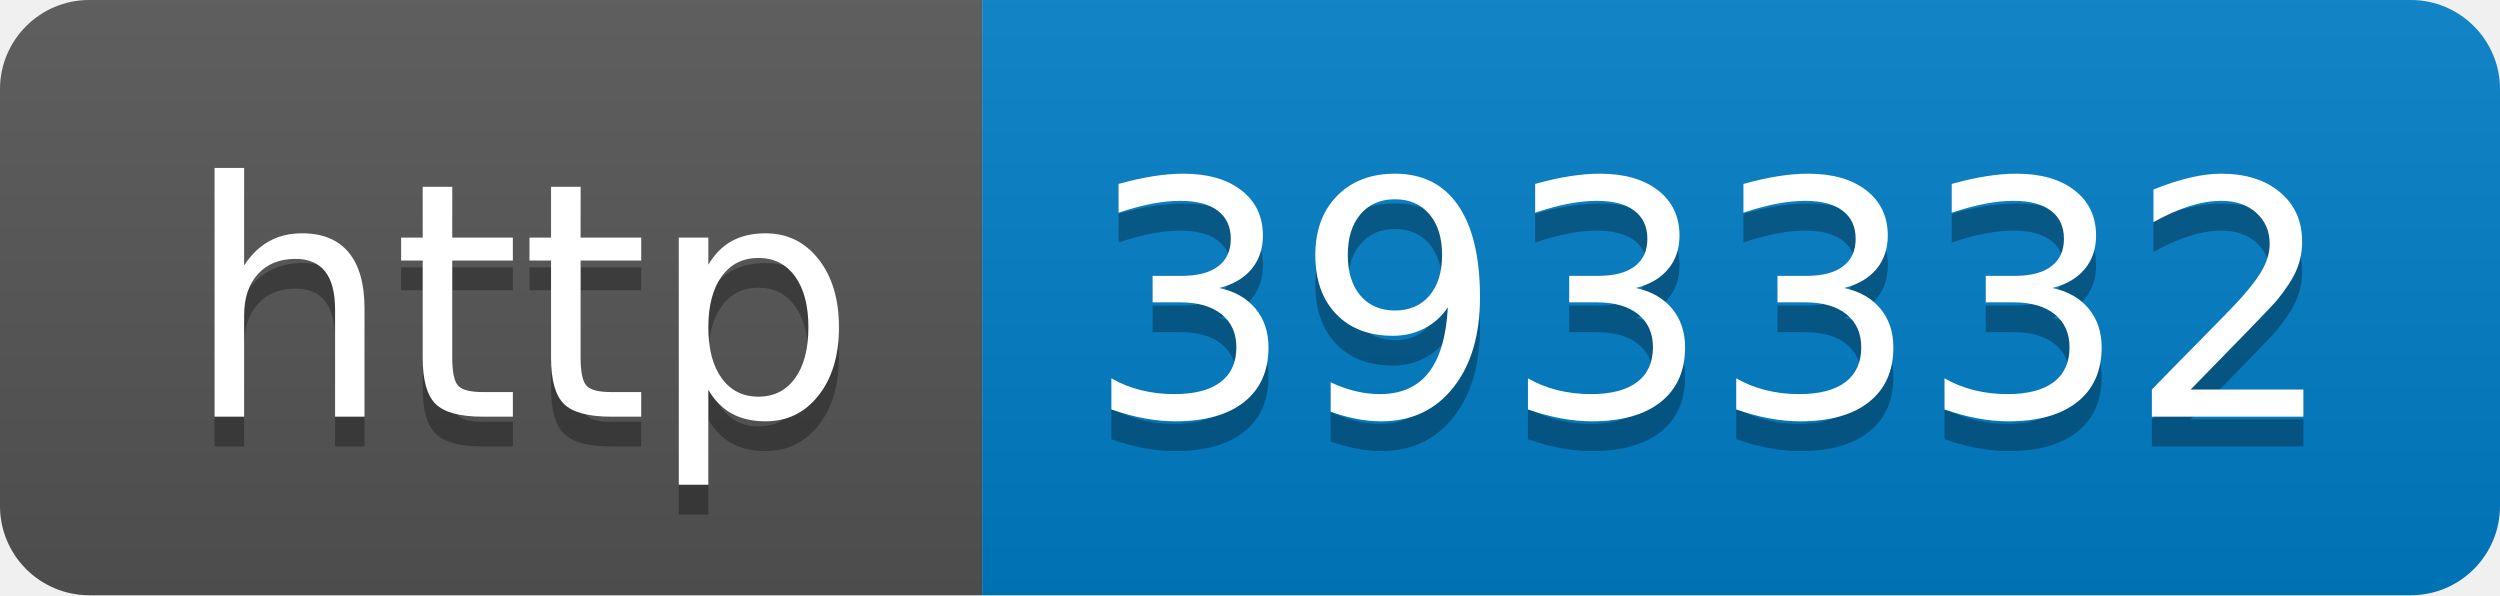
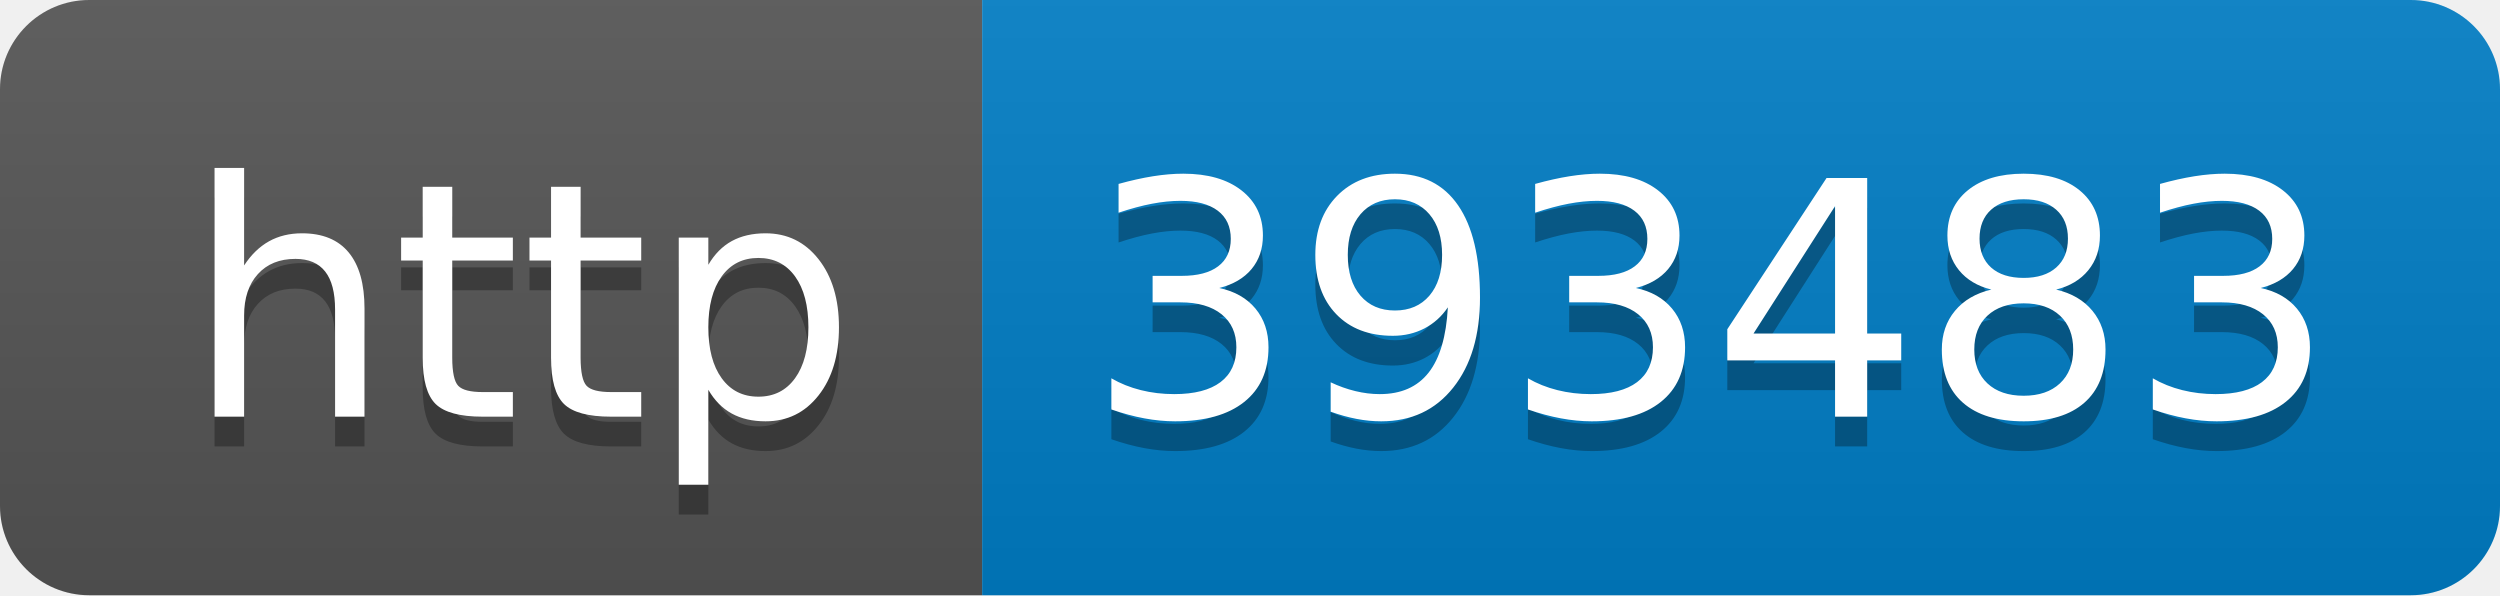
- <svg xmlns="http://www.w3.org/2000/svg" width="84" height="20" role="img" aria-label="http: 393332">
+ <svg xmlns="http://www.w3.org/2000/svg" width="84" height="20" role="img" aria-label="http: 393483">
  <linearGradient id="s" x2="0" y2="100%">
    <stop offset="0" stop-color="#bbb" stop-opacity=".1" />
    <stop offset="1" stop-opacity=".1" />
  </linearGradient>
  <clipPath id="r">
    <rect width="84" height="20" rx="3" fill="#fff" />
  </clipPath>
  <g clip-path="url(#r)">
    <rect width="33" height="20" fill="#555" />
    <rect x="33" width="51" height="20" fill="#007ec6" />
    <rect width="84" height="20" fill="url(#s)" />
  </g>
  <g fill="#fff" text-anchor="middle" font-family="Verdana,Geneva,DejaVu Sans,sans-serif" text-rendering="geometricPrecision" font-size="110">
    <text aria-hidden="true" x="175" y="150" fill="#010101" fill-opacity=".3" transform="scale(.1)" textLength="230">http</text>
    <text x="175" y="140" transform="scale(.1)" fill="#fff" textLength="230">http</text>
-     <text aria-hidden="true" x="575" y="150" fill="#010101" fill-opacity=".3" transform="scale(.1)" textLength="410">393332</text>
-     <text x="575" y="140" transform="scale(.1)" fill="#fff" textLength="410">393332</text>
+     <text aria-hidden="true" x="575" y="150" fill="#010101" fill-opacity=".3" transform="scale(.1)" textLength="410">393483</text>
+     <text x="575" y="140" transform="scale(.1)" fill="#fff" textLength="410">393483</text>
  </g>
</svg>
